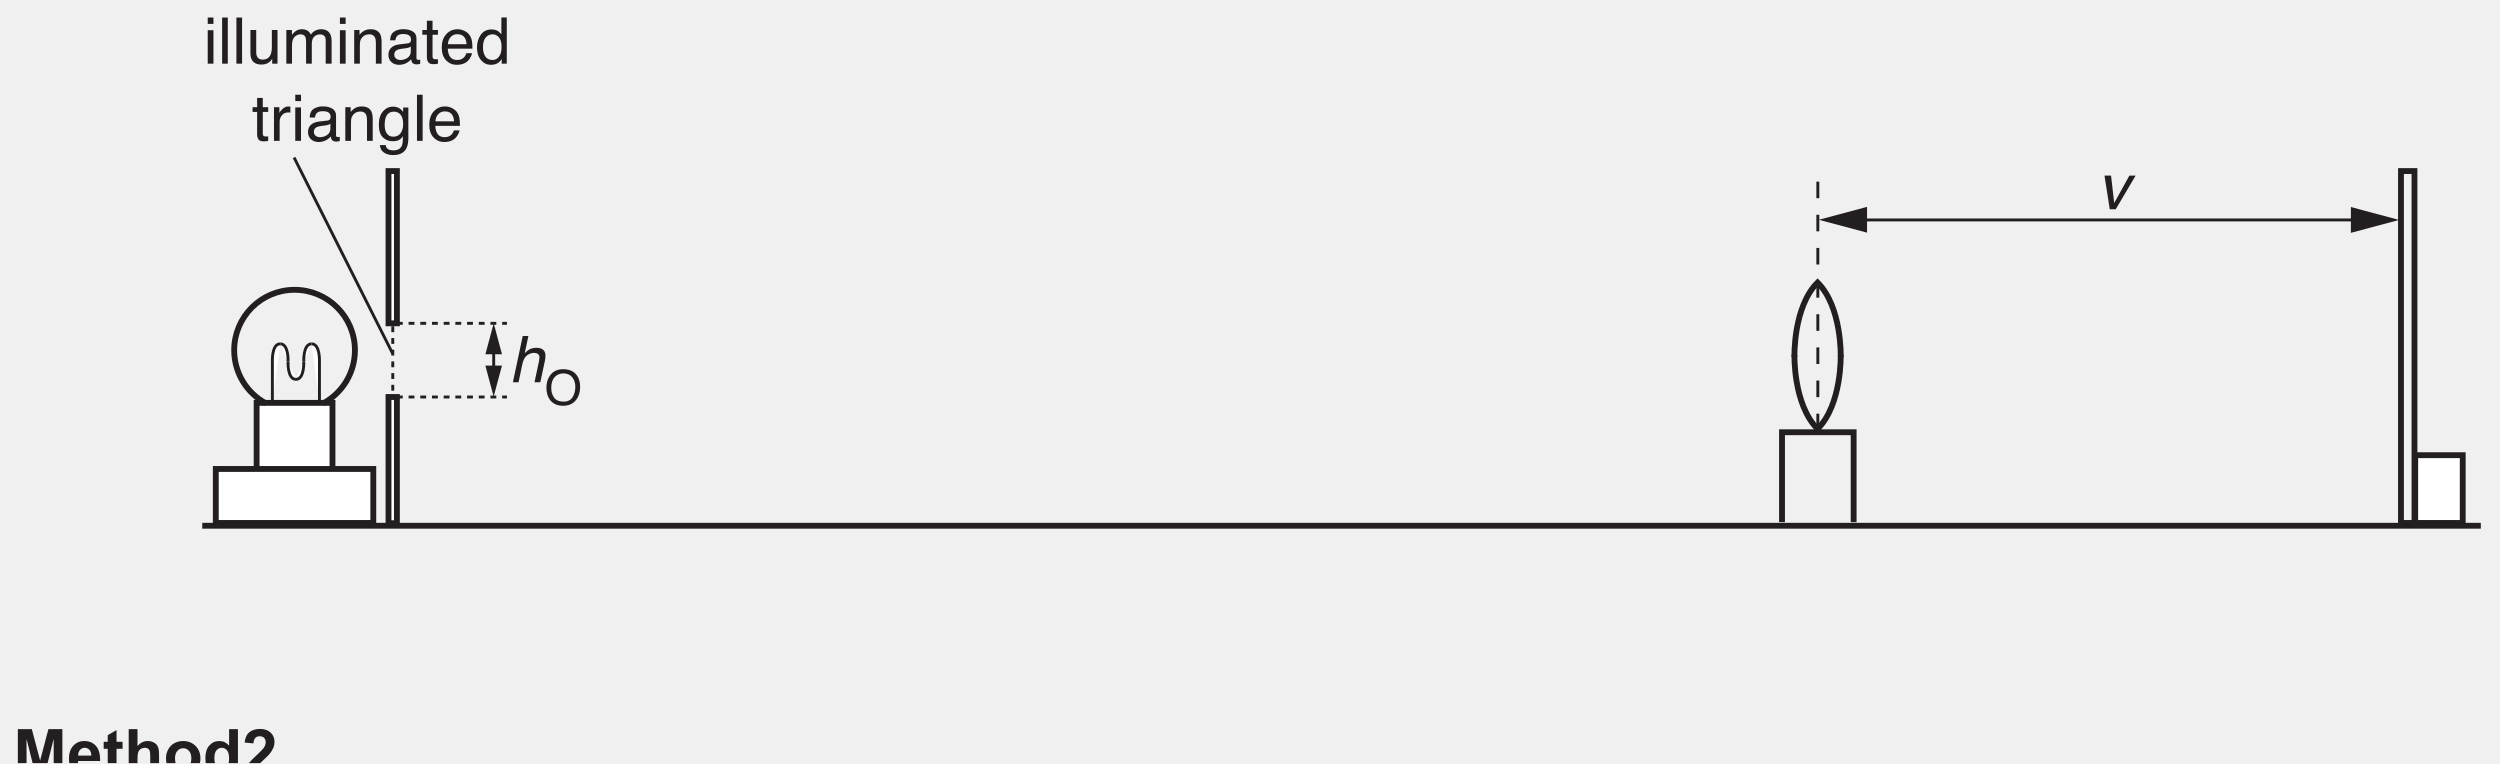
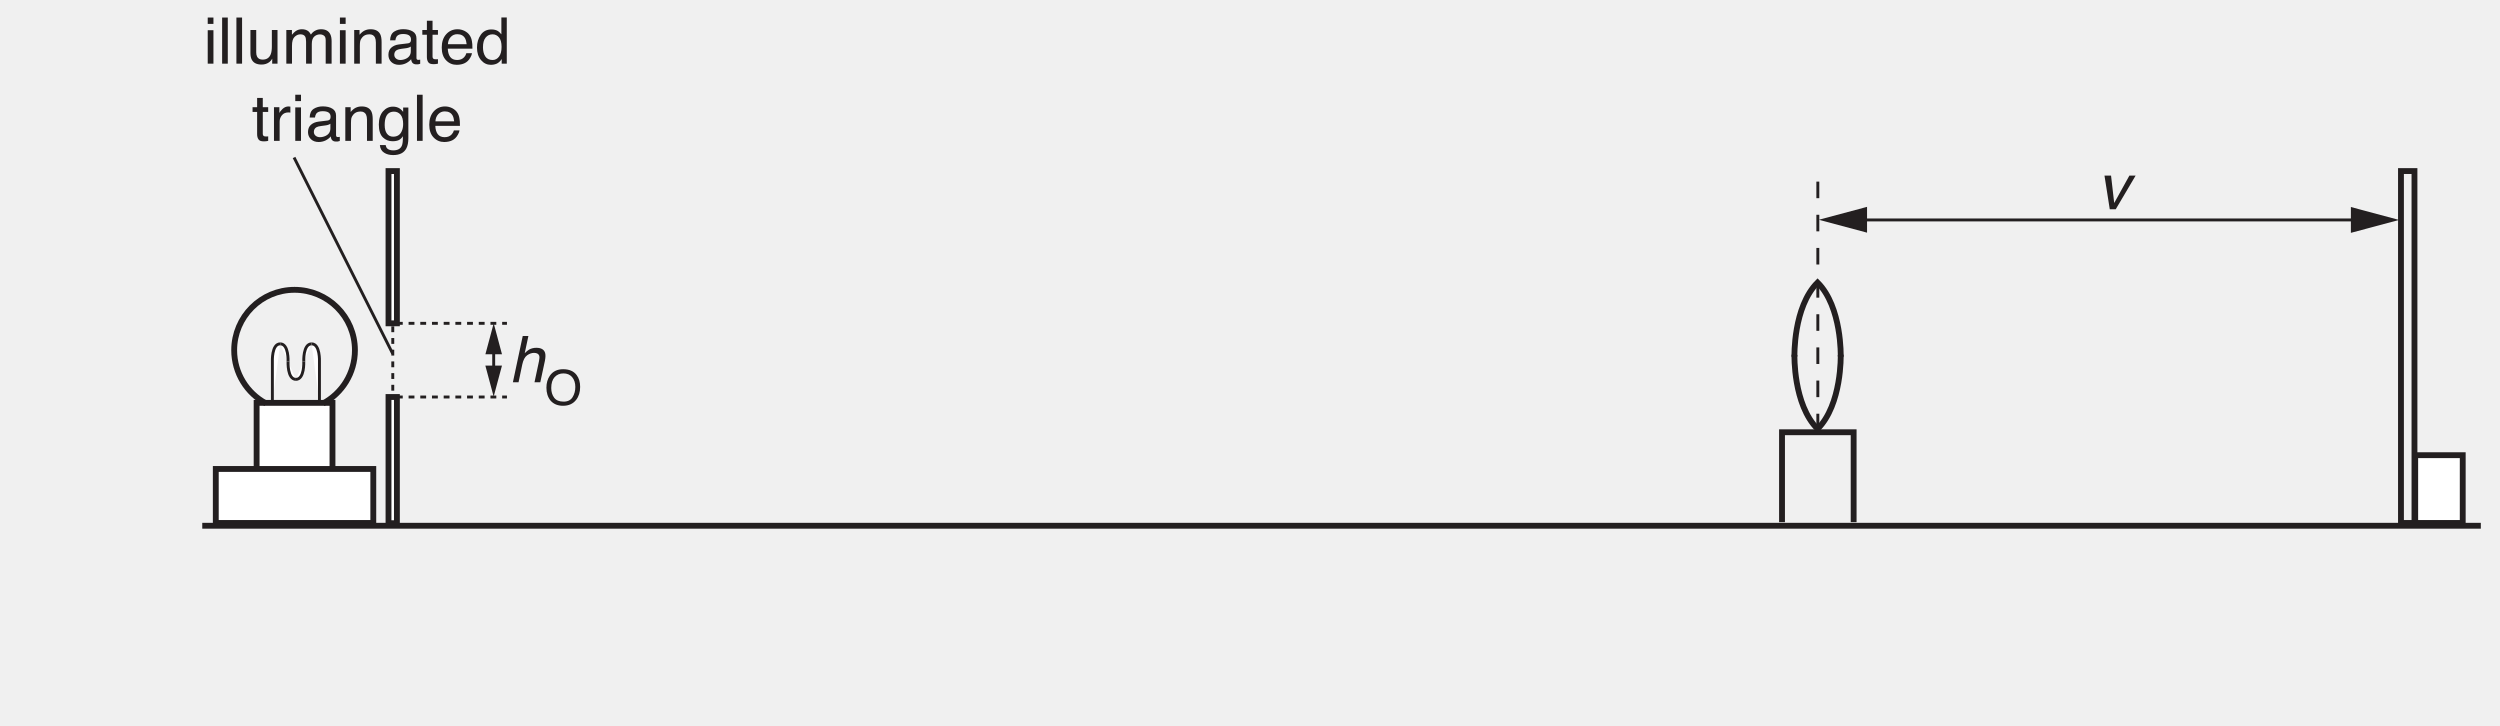
- <svg xmlns="http://www.w3.org/2000/svg" xmlns:xlink="http://www.w3.org/1999/xlink" data-id="0625_2020MJ_63_q03aiv_fig3-2" data-width-mm="150.81" data-height-mm="46.04" data-measure="true" data-source="0625/63 MJ 2020 p10" version="1.1" width="427.5" height="130.5" viewBox="0 0 427.5 130.5">
+ <svg xmlns="http://www.w3.org/2000/svg" xmlns:xlink="http://www.w3.org/1999/xlink" data-id="0625_2020MJ_63_q03aiv_fig3-2" data-width-mm="150.81" data-height-mm="43.74" data-measure="true" data-source="0625/63 MJ 2020 p10" version="1.1" width="427.5" height="124" viewBox="0 0 427.5 124">
  <defs>
    <clipPath id="clip_1">
-       <path transform="matrix(1,0,0,-1,-70,661.89)" d="M70 531.39H497.5V661.89H70Z" />
+       <path transform="matrix(1,0,0,-1,-70,661.89)" d="M70 537.89H497.5V661.89H70Z" />
    </clipPath>
    <clipPath id="clip_2">
      <path transform="matrix(1,0,0,-1,-70,661.89)" d="M0 0H595.276V841.89H0Z" />
    </clipPath>
    <clipPath id="clip_3">
      <path transform="matrix(1,0,0,-1,-70,661.89)" d="M0 0H595.276V841.89H0Z" />
    </clipPath>
    <clipPath id="clip_4">
      <path transform="matrix(1,0,0,-1,-70.000,661.89)" d="M63.221 568.346H532.053V663.051H63.221Z" />
    </clipPath>
    <path id="font_5_76" d="M.064 .520H.153V0H.064V.520M.064 .717H.153V.618H.064V.717Z" />
    <path id="font_5_79" d="M.066 .717H.154V0H.066V.717Z" />
    <path id="font_5_88" d="M.152 .523V.175C.152 .149 .156 .127 .165 .110 .180 .079 .209 .063 .252 .063 .313 .063 .355 .090 .377 .145 .389 .174 .395 .215 .395 .266V.523H.483V0H.400L.401 .077C.389 .057 .375 .040 .358 .026 .325-.000 .284-.014 .236-.014 .162-.014 .111 .010 .084 .060 .069 .086 .062 .122 .062 .167V.523H.152M.272 .536V.536Z" />
    <path id="font_5_80" d="M.064 .523H.151V.449C.172 .474 .191 .493 .208 .505 .236 .525 .269 .535 .306 .535 .348 .535 .381 .524 .407 .504 .421 .492 .434 .475 .446 .452 .465 .480 .488 .501 .515 .514 .541 .528 .571 .535 .604 .535 .674 .535 .722 .509 .747 .458 .761 .431 .768 .394 .768 .348V0H.676V.363C.676 .398 .668 .422 .650 .435 .633 .448 .611 .455 .586 .455 .552 .455 .522 .443 .497 .420 .472 .397 .460 .358 .460 .304V0H.371V.341C.371 .377 .366 .403 .358 .419 .345 .443 .320 .456 .283 .456 .250 .456 .220 .443 .193 .417 .165 .391 .152 .345 .152 .277V0H.064V.523Z" />
    <path id="font_5_81" d="M.064 .523H.147V.449C.172 .479 .198 .501 .226 .515 .254 .528 .284 .535 .318 .535 .393 .535 .443 .509 .469 .457 .483 .429 .490 .388 .490 .335V0H.401V.329C.401 .361 .396 .387 .387 .407 .371 .439 .343 .456 .302 .456 .281 .456 .264 .453 .250 .449 .226 .442 .205 .428 .187 .406 .172 .389 .163 .371 .158 .353 .154 .334 .152 .308 .152 .274V0H.064V.523M.270 .536V.536Z" />
    <path id="font_5_68" d="M.131 .139C.131 .114 .141 .094 .159 .079 .178 .064 .200 .057 .225 .057 .256 .057 .286 .064 .315 .078 .364 .102 .388 .141 .388 .195V.266C.377 .258 .364 .252 .347 .247 .330 .243 .313 .239 .297 .238L.244 .231C.212 .227 .188 .221 .172 .212 .145 .197 .131 .172 .131 .139M.344 .316C.364 .319 .378 .327 .385 .342 .389 .350 .391 .361 .391 .376 .391 .406 .380 .427 .359 .441 .337 .455 .307 .461 .267 .461 .221 .461 .189 .449 .169 .424 .159 .410 .152 .390 .148 .363H.066C.068 .427 .089 .472 .129 .498 .169 .523 .216 .536 .269 .536 .331 .536 .381 .524 .419 .500 .457 .477 .476 .441 .476 .391V.089C.476 .080 .478 .073 .482 .067 .485 .062 .493 .059 .505 .059 .509 .059 .514 .059 .519 .060 .523 .060 .529 .061 .534 .062V-.002C.520-.006 .510-.009 .503-.010 .496-.011 .486-.011 .474-.011 .443-.011 .421-.000 .408 .020 .401 .032 .395 .048 .393 .069 .375 .045 .349 .025 .315 .007 .282-.009 .245-.018 .205-.018 .156-.018 .116-.003 .086 .025 .055 .055 .040 .092 .040 .136 .040 .185 .055 .223 .085 .249 .115 .276 .155 .293 .204 .299L.344 .316M.271 .536V.536Z" />
    <path id="font_5_87" d="M.082 .667H.170V.523H.254V.450H.170V.110C.170 .092 .177 .079 .189 .073 .196 .070 .207 .068 .223 .068 .227 .068 .232 .068 .237 .068 .242 .068 .247 .069 .254 .070V0C.244-.003 .233-.005 .222-.006 .211-.008 .200-.008 .187-.008 .146-.008 .118 .001 .104 .022 .089 .043 .082 .070 .082 .104V.450H.011V.523H.082V.667Z" />
    <path id="font_5_72" d="M.282 .535C.319 .535 .355 .526 .390 .509 .424 .491 .451 .469 .469 .441 .487 .415 .499 .384 .504 .349 .510 .325 .512 .286 .512 .233H.129C.131 .180 .143 .137 .166 .105 .190 .073 .226 .057 .275 .057 .321 .057 .358 .072 .385 .102 .401 .120 .412 .140 .418 .163H.505C.503 .143 .495 .122 .482 .099 .469 .075 .455 .056 .439 .041 .412 .015 .379-.001 .340-.010 .319-.015 .295-.018 .268-.018 .203-.018 .148 .005 .103 .052 .057 .099 .035 .166 .035 .251 .035 .335 .057 .404 .103 .456 .149 .508 .208 .535 .282 .535M.422 .303C.418 .341 .410 .372 .397 .395 .373 .437 .333 .458 .276 .458 .236 .458 .202 .444 .175 .415 .147 .385 .133 .348 .131 .303H.422M.273 .536V.536Z" />
    <path id="font_5_71" d="M.120 .255C.120 .199 .131 .152 .155 .114 .179 .076 .217 .057 .270 .057 .310 .057 .344 .075 .370 .110 .396 .145 .409 .195 .409 .261 .409 .327 .396 .376 .369 .408 .342 .440 .308 .456 .269 .456 .224 .456 .188 .439 .161 .405 .133 .371 .120 .321 .120 .255M.252 .532C.292 .532 .326 .523 .353 .507 .368 .497 .386 .480 .406 .456V.718H.490V0H.411V.072C.391 .040 .366 .017 .338 .002 .310-.011 .278-.018 .242-.018 .184-.018 .133 .005 .091 .054 .048 .103 .027 .169 .027 .250 .027 .326 .046 .392 .085 .448 .124 .504 .180 .532 .252 .532Z" />
    <path id="font_5_85" d="M.066 .523H.150V.432C.157 .450 .173 .471 .200 .497 .227 .522 .258 .535 .292 .535 .294 .535 .297 .534 .301 .534 .305 .534 .311 .533 .321 .532V.439C.316 .440 .311 .441 .306 .441 .302 .442 .297 .442 .292 .442 .248 .442 .214 .428 .190 .399 .166 .370 .154 .337 .154 .300V0H.066V.523Z" />
    <path id="font_5_74" d="M.249 .532C.290 .532 .325 .522 .356 .501 .373 .490 .389 .473 .407 .451V.518H.488V.042C.488-.024 .478-.076 .458-.115 .422-.186 .353-.221 .252-.221 .196-.221 .148-.209 .110-.183 .071-.158 .050-.119 .045-.065H.135C.139-.088 .147-.106 .160-.119 .180-.138 .211-.148 .254-.148 .321-.148 .365-.124 .386-.077 .399-.049 .404 .000 .403 .072 .386 .045 .365 .025 .340 .012 .315-.000 .282-.006 .242-.006 .185-.006 .135 .013 .093 .053 .051 .093 .029 .160 .029 .253 .029 .340 .051 .409 .093 .458 .136 .507 .188 .532 .249 .532M.407 .263C.407 .328 .393 .376 .367 .407 .340 .438 .306 .454 .265 .454 .203 .454 .160 .425 .138 .367 .126 .336 .120 .295 .120 .245 .120 .187 .132 .142 .156 .111 .179 .080 .212 .065 .252 .065 .315 .065 .360 .093 .385 .150 .400 .182 .407 .220 .407 .263M.259 .536V.536Z" />
    <path id="font_6_75" d="M.217 .719H.305L.248 .452C.274 .478 .297 .497 .316 .508 .348 .526 .385 .536 .428 .536 .504 .536 .549 .509 .565 .456 .573 .427 .572 .387 .562 .335L.490 0H.400L.470 .329C.478 .368 .479 .396 .473 .414 .463 .442 .436 .457 .392 .457 .356 .457 .320 .444 .285 .419 .250 .394 .225 .347 .210 .277L.152 0H.064L.217 .719Z" />
    <path id="font_5_50" d="M.385 .737C.512 .737 .606 .696 .666 .615 .714 .551 .738 .470 .738 .371 .738 .263 .711 .174 .656 .103 .592 .020 .501-.021 .383-.021 .273-.021 .186 .015 .123 .088 .067 .158 .039 .247 .039 .354 .039 .452 .063 .535 .111 .604 .173 .692 .264 .737 .385 .737M.395 .065C.481 .065 .543 .096 .581 .157 .619 .218 .638 .289 .638 .369 .638 .453 .616 .521 .572 .573 .528 .624 .468 .650 .391 .650 .317 .650 .256 .624 .209 .573 .163 .522 .139 .447 .139 .348 .139 .268 .159 .201 .199 .147 .240 .092 .305 .065 .395 .065M.388 .737V.737Z" />
    <clipPath id="clip_7">
      <path transform="matrix(1,0,0,-1,-70,661.89)" d="M63.221 568.346H532.053V663.051H63.221Z" />
    </clipPath>
    <path id="font_6_89" d="M.218 .523 .267 .097 .503 .523H.600L.291 0H.198L.116 .523H.218Z" />
    <clipPath id="clip_8">
      <path transform="matrix(1,0,0,-1,-69.999,661.89)" d="M63.221 568.346H532.053V663.051H63.221Z" />
    </clipPath>
-     <path id="font_9_48" d="M.070 0V.715H.287L.416 .227 .545 .715H.762V0H.627V.563L.485 0H.346L.205 .563V0H.070Z" />
-     <path id="font_9_72" d="M.372 .165 .508 .142C.491 .091 .463 .053 .425 .027 .387 .001 .340-.011 .283-.011 .193-.011 .126 .017 .083 .076 .048 .123 .031 .183 .031 .255 .031 .341 .054 .408 .099 .457 .144 .505 .200 .530 .269 .530 .346 .530 .407 .504 .452 .453 .496 .402 .518 .324 .516 .219H.172C.173 .179 .184 .147 .205 .124 .226 .102 .253 .090 .284 .090 .306 .090 .324 .096 .338 .108 .353 .120 .364 .138 .372 .165M.379 .303C.378 .343 .368 .373 .349 .394 .329 .414 .305 .425 .277 .425 .247 .425 .223 .414 .203 .392 .184 .370 .174 .341 .174 .303H.379Z" />
-     <path id="font_9_87" d="M.309 .518V.409H.215V.200C.215 .157 .216 .133 .218 .126 .220 .119 .224 .113 .230 .108 .237 .104 .244 .102 .253 .102 .266 .102 .284 .106 .309 .115L.320 .008C.288-.004 .252-.011 .212-.011 .187-.011 .165-.007 .145 .000 .125 .009 .111 .019 .101 .032 .092 .046 .086 .063 .082 .086 .079 .102 .078 .134 .078 .183V.409H.015V.518H.078V.621L.215 .701V.518H.309Z" />
-     <path id="font_9_75" d="M.208 .715V.452C.252 .504 .305 .530 .367 .530 .398 .530 .427 .524 .452 .512 .478 .500 .497 .486 .510 .467 .522 .449 .531 .429 .536 .407 .541 .385 .543 .350 .543 .304V0H.406V.273C.406 .328 .403 .362 .398 .377 .393 .392 .384 .403 .370 .412 .357 .420 .341 .425 .321 .425 .298 .425 .278 .419 .260 .408 .242 .397 .229 .380 .220 .358 .212 .336 .208 .303 .208 .259V0H.071V.715H.208Z" />
-     <path id="font_9_82" d="M.040 .266C.040 .312 .051 .356 .073 .398 .096 .441 .128 .474 .169 .496 .210 .519 .256 .530 .307 .530 .385 .530 .449 .504 .5 .453 .550 .402 .575 .338 .575 .260 .575 .182 .549 .117 .499 .065 .448 .014 .384-.011 .308-.011 .260-.011 .215-.000 .172 .020 .128 .041 .096 .073 .073 .114 .051 .156 .040 .207 .040 .266M.180 .259C.180 .207 .192 .168 .217 .141 .241 .113 .271 .100 .307 .100 .343 .100 .373 .113 .397 .141 .421 .168 .434 .208 .434 .260 .434 .311 .421 .350 .397 .377 .373 .404 .343 .418 .307 .418 .271 .418 .241 .404 .217 .377 .192 .350 .180 .310 .180 .259Z" />
-     <path id="font_9_71" d="M.547 0H.419V.076C.398 .046 .373 .024 .344 .010 .316-.004 .287-.011 .257-.011 .198-.011 .147 .012 .104 .060 .062 .108 .041 .175 .041 .261 .041 .349 .061 .415 .103 .461 .144 .507 .196 .530 .259 .530 .317 .530 .367 .506 .410 .458V.715H.547V0M.181 .270C.181 .215 .188 .175 .204 .150 .226 .114 .257 .096 .296 .096 .328 .096 .355 .110 .377 .136 .399 .163 .410 .203 .410 .257 .410 .316 .399 .359 .378 .385 .356 .412 .329 .425 .295 .425 .263 .425 .236 .412 .214 .386 .192 .360 .181 .321 .181 .270Z" />
-     <path id="font_9_21" d="M.505 .127V0H.024C.030 .048 .045 .093 .071 .136 .097 .180 .149 .237 .226 .308 .287 .366 .325 .405 .339 .425 .358 .454 .368 .482 .368 .509 .368 .540 .359 .563 .343 .580 .327 .596 .304 .604 .275 .604 .246 .604 .223 .596 .207 .579 .190 .561 .180 .533 .177 .493L.041 .506C.049 .582 .074 .636 .117 .669 .160 .702 .214 .718 .278 .718 .349 .718 .404 .699 .445 .661 .485 .623 .505 .576 .505 .519 .505 .487 .500 .456 .488 .427 .476 .398 .458 .367 .433 .335 .416 .314 .387 .284 .343 .244 .300 .204 .273 .178 .261 .165 .249 .152 .240 .139 .233 .127H.505Z" />
  </defs>
  <g clip-path="url(#clip_1)">
    <g clip-path="url(#clip_2)">
      <g clip-path="url(#clip_3)" />
      <path transform="matrix(1,0,0,-1,82.995,62.520)" d="M0 0 1.42-5.301 2.841 0Z" fill="#231f20" />
      <path transform="matrix(1,0,0,-1,83.002,60.585)" d="M0 0 1.42 5.301 2.84 0Z" fill="#231f20" />
      <path transform="matrix(1,0,0,-1,319.266,35.371)" d="M0 0-8.241-2.208 0-4.415Z" fill="#231f20" />
      <path transform="matrix(1,0,0,-1,402.001,35.402)" d="M0 0 8.242-2.208 0-4.415Z" fill="#231f20" />
      <path transform="matrix(1,0,0,-1,84.422,59.474)" stroke-width=".5" stroke-linecap="butt" stroke-miterlimit="4" stroke-linejoin="miter" fill="none" stroke="#231f20" d="M0 0V-4.544" />
      <g clip-path="url(#clip_4)">
        <use data-text="i" xlink:href="#font_5_76" transform="matrix(11,0,0,-11,34.816,10.886)" fill="#231f20" />
        <use data-text="l" xlink:href="#font_5_79" transform="matrix(11,0,0,-11,37.258,10.886)" fill="#231f20" />
        <use data-text="l" xlink:href="#font_5_79" transform="matrix(11,0,0,-11,39.700,10.886)" fill="#231f20" />
        <use data-text="u" xlink:href="#font_5_88" transform="matrix(11,0,0,-11,42.142,10.886)" fill="#231f20" />
        <use data-text="m" xlink:href="#font_5_80" transform="matrix(11,0,0,-11,48.258,10.886)" fill="#231f20" />
        <use data-text="i" xlink:href="#font_5_76" transform="matrix(11,0,0,-11,57.421,10.886)" fill="#231f20" />
        <use data-text="n" xlink:href="#font_5_81" transform="matrix(11,0,0,-11,59.863,10.886)" fill="#231f20" />
        <use data-text="a" xlink:href="#font_5_68" transform="matrix(11,0,0,-11,65.979,10.886)" fill="#231f20" />
        <use data-text="t" xlink:href="#font_5_87" transform="matrix(11,0,0,-11,72.095,10.886)" fill="#231f20" />
        <use data-text="e" xlink:href="#font_5_72" transform="matrix(11,0,0,-11,75.153,10.886)" fill="#231f20" />
        <use data-text="d" xlink:href="#font_5_71" transform="matrix(11,0,0,-11,81.269,10.886)" fill="#231f20" />
      </g>
      <use data-text="t" xlink:href="#font_5_87" transform="matrix(11,0,0,-11,43.066,24.086)" fill="#231f20" />
      <use data-text="r" xlink:href="#font_5_85" transform="matrix(11,0,0,-11,46.124,24.086)" fill="#231f20" />
      <use data-text="i" xlink:href="#font_5_76" transform="matrix(11,0,0,-11,49.787,24.086)" fill="#231f20" />
      <use data-text="a" xlink:href="#font_5_68" transform="matrix(11,0,0,-11,52.229,24.086)" fill="#231f20" />
      <use data-text="n" xlink:href="#font_5_81" transform="matrix(11,0,0,-11,58.345,24.086)" fill="#231f20" />
      <use data-text="g" xlink:href="#font_5_74" transform="matrix(11,0,0,-11,64.461,24.086)" fill="#231f20" />
      <use data-text="l" xlink:href="#font_5_79" transform="matrix(11,0,0,-11,70.577,24.086)" fill="#231f20" />
      <use data-text="e" xlink:href="#font_5_72" transform="matrix(11,0,0,-11,73.019,24.086)" fill="#231f20" />
      <use data-text="h" xlink:href="#font_6_75" transform="matrix(11,0,0,-11,87.000,65.369)" fill="#231f20" />
      <use data-text="O" xlink:href="#font_5_50" transform="matrix(8.25,0,0,-8.25,93.116,69.215)" fill="#231f20" />
      <path transform="matrix(1,0,0,-1,67.165,72.802)" stroke-width=".5" stroke-linecap="butt" stroke-dasharray="1,1,1,1" stroke-miterlimit="4" stroke-linejoin="miter" fill="none" stroke="#231f20" d="M0 0V18.819" />
      <path transform="matrix(1,0,0,-1,67.869,67.888)" stroke-width=".5" stroke-linecap="butt" stroke-dasharray="1,1,1,1" stroke-miterlimit="4" stroke-linejoin="miter" fill="none" stroke="#231f20" d="M0 0H18.819" />
      <path transform="matrix(1,0,0,-1,67.869,55.289)" stroke-width=".5" stroke-linecap="butt" stroke-dasharray="1,1,1,1" stroke-miterlimit="4" stroke-linejoin="miter" fill="none" stroke="#231f20" d="M0 0H18.819" />
      <path transform="matrix(1,0,0,-1,-70.000,661.89)" d="M136.435 594.002H137.87V572.425H136.435Z" fill="#ffffff" />
      <path transform="matrix(1,0,0,-1,66.435,67.888)" stroke-width="1" stroke-linecap="butt" stroke-miterlimit="4" stroke-linejoin="miter" fill="none" stroke="#231f20" d="M0 0H1.435V-21.577H0Z" />
      <path transform="matrix(1,0,0,-1,-70.000,661.89)" d="M113.881 593.001H126.854V579.862H113.881Z" fill="#ffffff" />
      <path transform="matrix(1,0,0,-1,43.881,68.889)" stroke-width="1" stroke-linecap="butt" stroke-miterlimit="4" stroke-linejoin="miter" fill="none" stroke="#231f20" d="M0 0H12.974V-13.139H0Z" />
      <path transform="matrix(1,0,0,-1,34.588,89.903)" d="M0 0H389.633Z" fill="#ffffff" />
      <path transform="matrix(1,0,0,-1,424.221,89.903)" stroke-width="1" stroke-linecap="butt" stroke-miterlimit="4" stroke-linejoin="miter" fill="none" stroke="#231f20" d="M0 0H-389.634" />
      <path transform="matrix(1,0,0,-1,410.566,89.427)" stroke-width="1" stroke-linecap="butt" stroke-miterlimit="4" stroke-linejoin="miter" fill="none" stroke="#231f20" d="M0 0H2.309V60.175H0Z" />
      <path transform="matrix(1,0,0,-1,-70,661.89)" d="M491.127 584.053H483.001V572.462H491.127Z" fill="#ffffff" />
      <path transform="matrix(1,0,0,-1,421.127,77.837)" stroke-width="1" stroke-linecap="butt" stroke-miterlimit="4" stroke-linejoin="miter" fill="none" stroke="#231f20" d="M0 0H-8.126V-11.59H0Z" />
      <path transform="matrix(1,0,0,-1,310.850,73.581)" stroke-width=".5" stroke-linecap="butt" stroke-dasharray="2.835" stroke-miterlimit="4" stroke-linejoin="miter" fill="none" stroke="#231f20" d="M0 0V43.543" />
      <path transform="matrix(1,0,0,-1,405.993,37.610)" stroke-width=".5" stroke-linecap="butt" stroke-miterlimit="4" stroke-linejoin="miter" fill="none" stroke="#231f20" d="M0 0H-89.768" />
      <path transform="matrix(1,0,0,-1,-70,661.89)" d="M133.834 581.697H106.899V572.463H133.834Z" fill="#ffffff" />
      <path transform="matrix(1,0,0,-1,63.834,80.193)" stroke-width="1" stroke-linecap="butt" stroke-miterlimit="4" stroke-linejoin="miter" fill="none" stroke="#231f20" d="M0 0H-26.935V-9.234H0Z" />
      <g clip-path="url(#clip_7)">
        <path transform="matrix(1,0,0,-1,45.488,68.983)" stroke-width="1" stroke-linecap="butt" stroke-miterlimit="4" stroke-linejoin="miter" fill="none" stroke="#231f20" d="M0 0C-3.241 1.741-5.443 5.163-5.443 9.101-5.443 14.801-.821 19.425 4.88 19.425 10.582 19.425 15.204 14.801 15.204 9.101 15.204 5.158 12.995 1.732 9.746-.005" />
        <path transform="matrix(1,0,0,-1,46.576,68.826)" d="M0 0V6.989C0 6.989-.141 10.026 1.342 10.026" fill="#ffffff" />
        <path transform="matrix(1,0,0,-1,46.576,68.826)" stroke-width=".5" stroke-linecap="butt" stroke-miterlimit="4" stroke-linejoin="miter" fill="none" stroke="#231f20" d="M0 0V6.989C0 6.989-.141 10.026 1.342 10.026" />
        <path transform="matrix(1,0,0,-1,54.626,68.826)" d="M0 0V6.989C0 6.989 .141 10.026-1.342 10.026" fill="#ffffff" />
        <path transform="matrix(1,0,0,-1,54.626,68.826)" stroke-width=".5" stroke-linecap="butt" stroke-miterlimit="4" stroke-linejoin="miter" fill="none" stroke="#231f20" d="M0 0V6.989C0 6.989 .141 10.026-1.342 10.026" />
        <path transform="matrix(1,0,0,-1,49.259,61.836)" d="M0 0C0 0 .141 3.037-1.341 3.037" fill="#ffffff" />
        <path transform="matrix(1,0,0,-1,49.259,61.836)" stroke-width=".5" stroke-linecap="butt" stroke-miterlimit="4" stroke-linejoin="miter" fill="none" stroke="#231f20" d="M0 0C0 0 .141 3.037-1.341 3.037" />
        <path transform="matrix(1,0,0,-1,51.944,61.836)" d="M0 0C0 0-.141 3.037 1.341 3.037" fill="#ffffff" />
        <path transform="matrix(1,0,0,-1,51.944,61.836)" stroke-width=".5" stroke-linecap="butt" stroke-miterlimit="4" stroke-linejoin="miter" fill="none" stroke="#231f20" d="M0 0C0 0-.141 3.037 1.341 3.037" />
        <path transform="matrix(1,0,0,-1,51.944,61.836)" d="M0 0C0 0 .14-3.033-1.342-3.033" fill="#ffffff" />
        <path transform="matrix(1,0,0,-1,51.944,61.836)" stroke-width=".5" stroke-linecap="butt" stroke-miterlimit="4" stroke-linejoin="miter" fill="none" stroke="#231f20" d="M0 0C0 0 .14-3.033-1.342-3.033" />
        <path transform="matrix(1,0,0,-1,49.259,61.836)" d="M0 0C0 0-.141-3.033 1.343-3.033" fill="#ffffff" />
        <path transform="matrix(1,0,0,-1,49.259,61.836)" stroke-width=".5" stroke-linecap="butt" stroke-miterlimit="4" stroke-linejoin="miter" fill="none" stroke="#231f20" d="M0 0C0 0-.141-3.033 1.343-3.033" />
      </g>
      <path transform="matrix(1,0,0,-1,316.973,89.290)" stroke-width="1" stroke-linecap="butt" stroke-miterlimit="4" stroke-linejoin="miter" fill="none" stroke="#231f20" d="M0 0V15.375H-12.248V0" />
      <use data-text="v" xlink:href="#font_6_89" transform="matrix(11,0,0,-11,358.591,35.783)" fill="#231f20" />
      <path transform="matrix(1,0,0,-1,67.137,60.454)" stroke-width=".5" stroke-linecap="butt" stroke-miterlimit="4" stroke-linejoin="miter" fill="none" stroke="#231f20" d="M0 0-16.855 33.524" />
      <g clip-path="url(#clip_8)">
        <path transform="matrix(1,0,0,-1,314.763,60.996)" stroke-width="1" stroke-linecap="butt" stroke-miterlimit="4" stroke-linejoin="miter" fill="none" stroke="#231f20" d="M0 0C0 0 .232 8.499-3.958 12.687-8.147 8.499-7.913 0-7.913 0" />
        <path transform="matrix(1,0,0,-1,314.763,60.664)" stroke-width="1" stroke-linecap="butt" stroke-miterlimit="4" stroke-linejoin="miter" fill="none" stroke="#231f20" d="M0 0C0 0 .232-8.499-3.958-12.688-8.147-8.499-7.913 0-7.913 0" />
      </g>
      <path transform="matrix(1,0,0,-1,-69.999,661.89)" d="M136.435 632.637H137.87V606.601H136.435Z" fill="#ffffff" />
      <path transform="matrix(1,0,0,-1,66.435,29.253)" stroke-width="1" stroke-linecap="butt" stroke-miterlimit="4" stroke-linejoin="miter" fill="none" stroke="#231f20" d="M0 0H1.435V-26.036H0Z" />
-       <use data-text="M" xlink:href="#font_9_48" transform="matrix(11,0,0,-11,2.284,132.545)" fill="#231f20" />
-       <use data-text="e" xlink:href="#font_9_72" transform="matrix(11,0,0,-11,11.447,132.545)" fill="#231f20" />
-       <use data-text="t" xlink:href="#font_9_87" transform="matrix(11,0,0,-11,17.563,132.545)" fill="#231f20" />
-       <use data-text="h" xlink:href="#font_9_75" transform="matrix(11,0,0,-11,21.226,132.545)" fill="#231f20" />
-       <use data-text="o" xlink:href="#font_9_82" transform="matrix(11,0,0,-11,27.947,132.545)" fill="#231f20" />
-       <use data-text="d" xlink:href="#font_9_71" transform="matrix(11,0,0,-11,34.668,132.545)" fill="#231f20" />
-       <use data-text="2" xlink:href="#font_9_21" transform="matrix(11,0,0,-11,41.384,132.545)" fill="#231f20" />
    </g>
  </g>
</svg>
